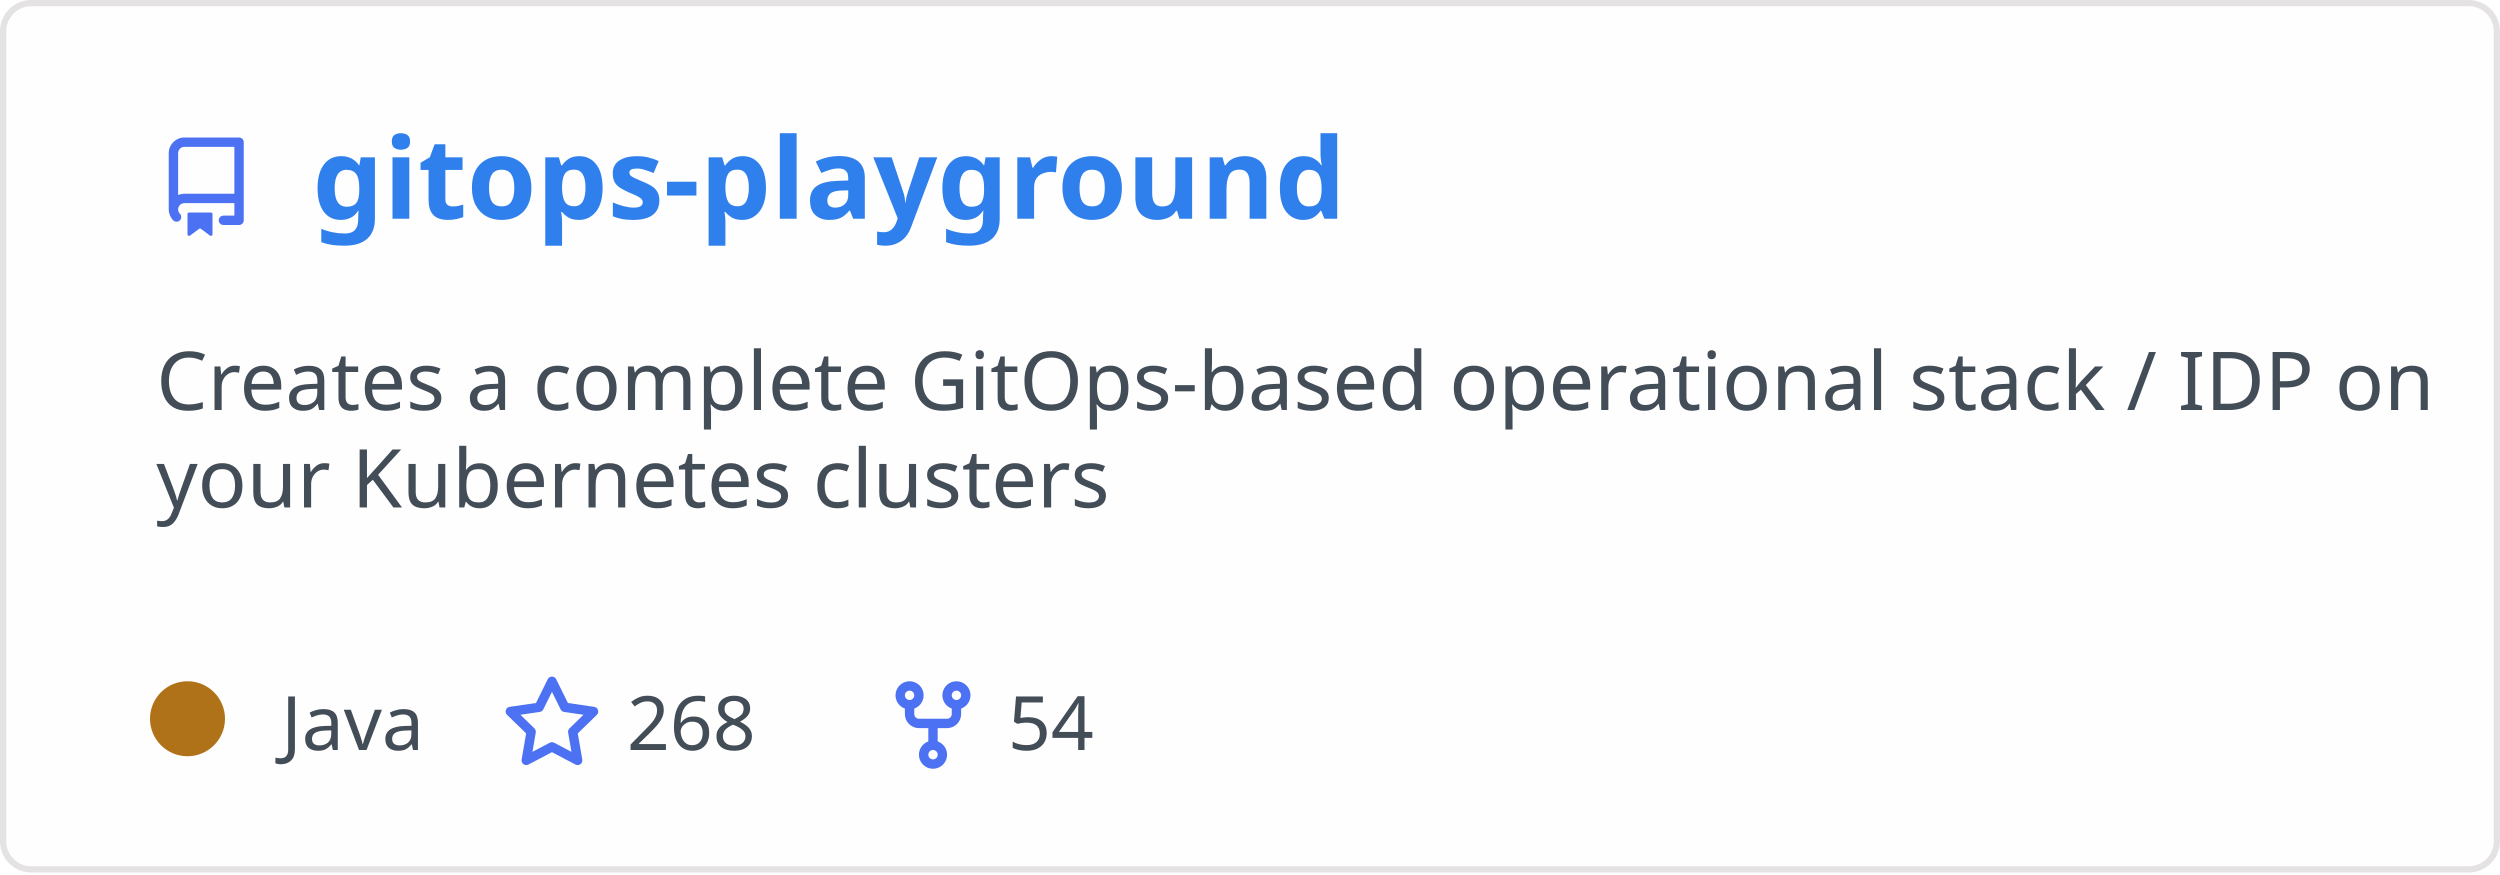
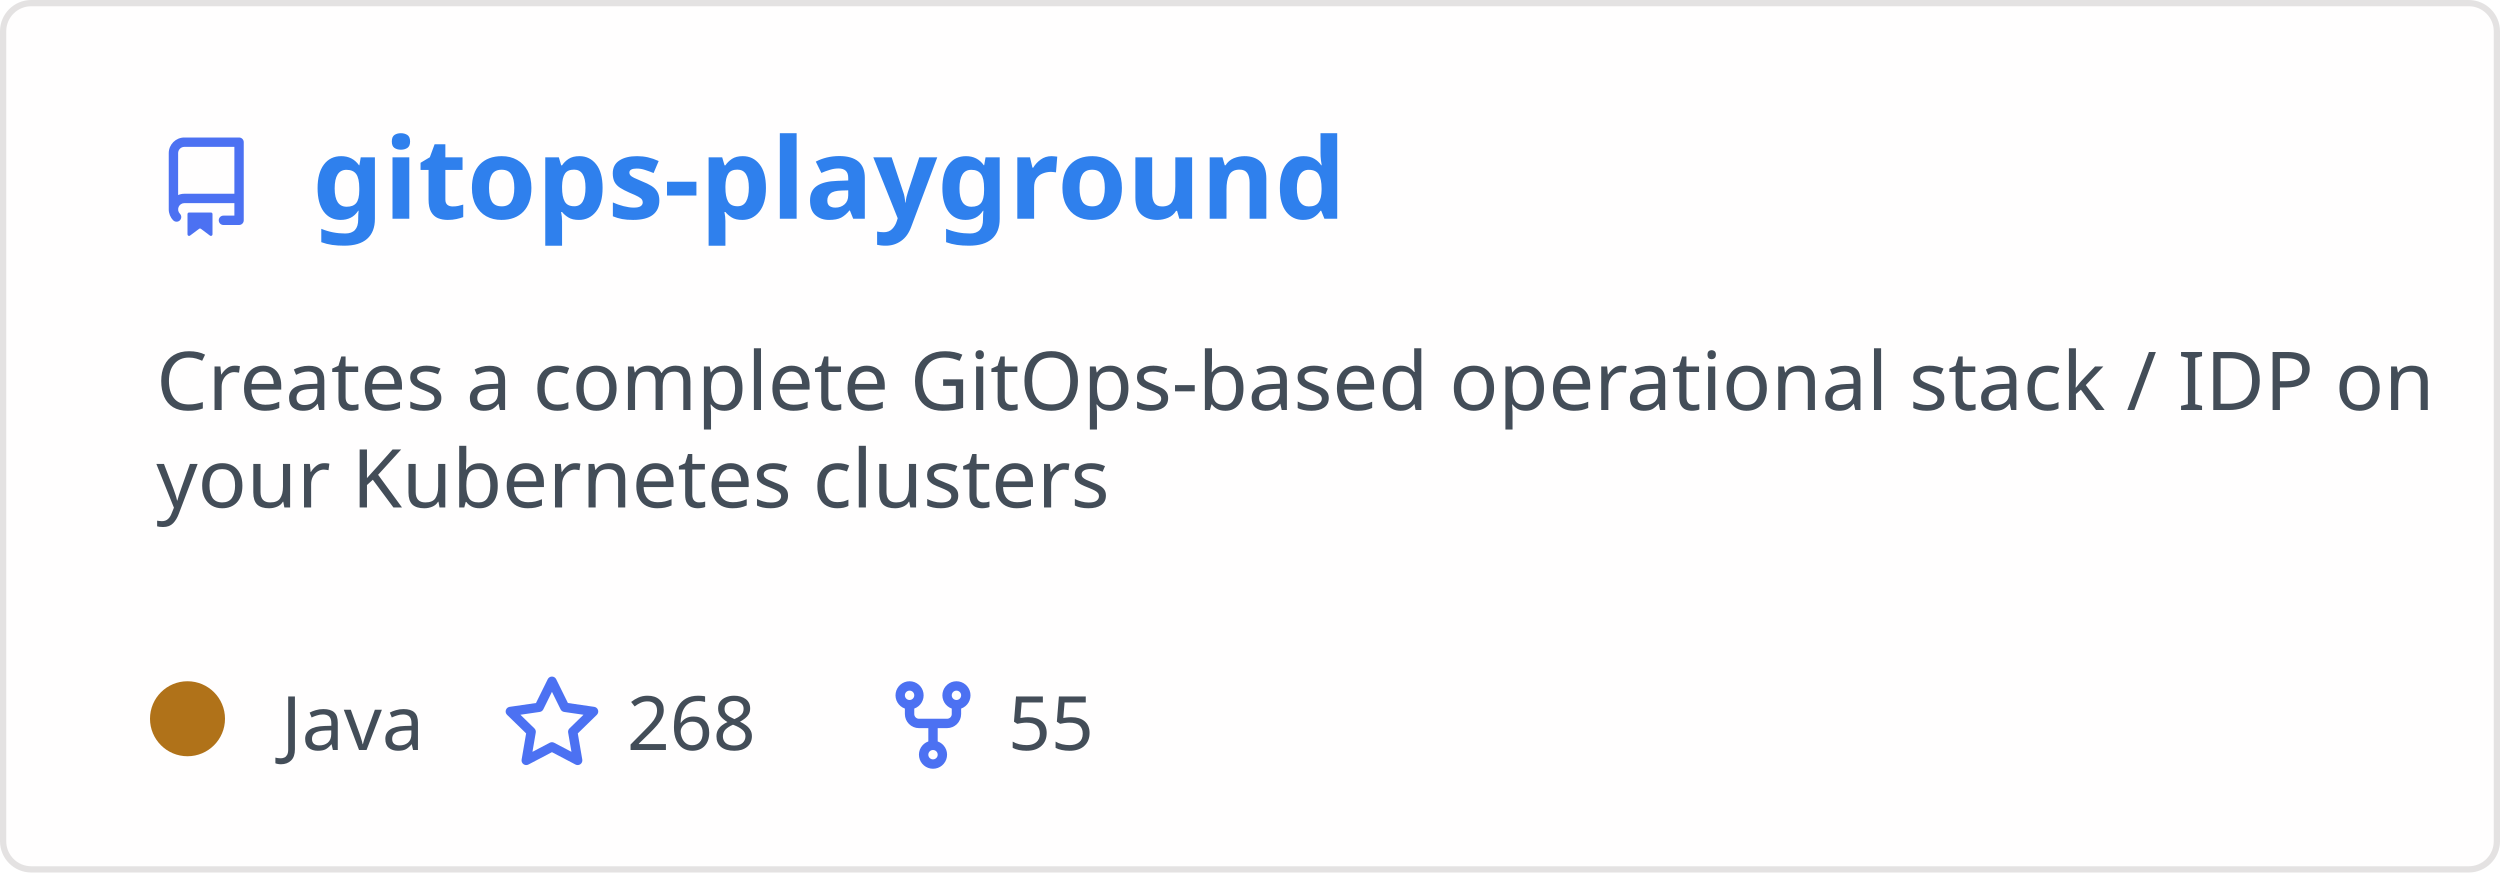
<svg xmlns="http://www.w3.org/2000/svg" width="400" height="140" viewBox="0 0 400 140" fill="none" role="img" aria-labelledby="descId">
  <style>
          .header {
            font: 600 18px 'Segoe UI', Ubuntu, Sans-Serif;
            fill: #2f80ed;
            animation: fadeInAnimation 0.8s ease-in-out forwards;
          }
          @supports(-moz-appearance: auto) {
            /* Selector detects Firefox */
            .header { font-size: 15.5px; }
          }
          
    .description { font: 400 13px 'Segoe UI', Ubuntu, Sans-Serif; fill: #434d58 }
    .gray { font: 400 12px 'Segoe UI', Ubuntu, Sans-Serif; fill: #434d58 }
    .icon { fill: #4c71f2 }
    .badge { font: 600 11px 'Segoe UI', Ubuntu, Sans-Serif; }
    .badge rect { opacity: 0.2 }
  

          
      /* Animations */
      @keyframes scaleInAnimation {
        from {
          transform: translate(-5px, 5px) scale(0);
        }
        to {
          transform: translate(-5px, 5px) scale(1);
        }
      }
      @keyframes fadeInAnimation {
        from {
          opacity: 0;
        }
        to {
          opacity: 1;
        }
      }
    
          * { animation-duration: 0s !important; animation-delay: 0s !important; }
        </style>
  <rect data-testid="card-bg" x="0.5" y="0.5" rx="4.5" height="99%" stroke="#e4e2e2" width="399" fill="#fffefe" stroke-opacity="1" />
  <g data-testid="card-title" transform="translate(25, 35)">
    <g transform="translate(0, 0)">
      <svg class="icon" x="0" y="-13" viewBox="0 0 16 16" version="1.1" width="16" height="16">
        <path fill-rule="evenodd" d="M2 2.5A2.5 2.5 0 014.5 0h8.75a.75.75 0 01.75.75v12.5a.75.75 0 01-.75.75h-2.5a.75.75 0 110-1.5h1.75v-2h-8a1 1 0 00-.714 1.7.75.75 0 01-1.072 1.05A2.495 2.495 0 012 11.5v-9zm10.5-1V9h-8c-.356 0-.694.074-1 .208V2.5a1 1 0 011-1h8zM5 12.25v3.25a.25.25 0 00.4.2l1.45-1.087a.25.25 0 01.3 0L8.6 15.7a.25.25 0 00.4-.2v-3.25a.25.25 0 00-.25-.25h-3.5a.25.25 0 00-.25.25z" />
      </svg>
    </g>
    <g transform="translate(25, 0)">
      <text x="0" y="0" class="header" data-testid="header">gitops-playground</text>
    </g>
  </g>
  <g data-testid="main-card-body" transform="translate(0, 55)">
    <text class="description" x="25" y="-5">
      <tspan dy="1.2em" x="25">Creates a complete GitOps-based operational stack / IDP on</tspan>
      <tspan dy="1.2em" x="25">your Kubernetes clusters</tspan>
    </text>
    <g transform="translate(30, 65)">
      <g transform="translate(0, 0)">
        <g data-testid="primary-lang">
          <circle data-testid="lang-color" cx="0" cy="-5" r="6" fill="#b07219" />
          <text data-testid="lang-name" class="gray" x="15">Java</text>
        </g>
      </g>
      <g transform="translate(50.3125, 0)">
        <g transform="translate(0, 0)">
          <svg class="icon" y="-12" viewBox="0 0 16 16" version="1.1" width="16" height="16">
            <path fill-rule="evenodd" d="M8 .25a.75.75 0 01.673.418l1.882 3.815 4.21.612a.75.75 0 01.416 1.279l-3.046 2.97.719 4.192a.75.75 0 01-1.088.791L8 12.347l-3.766 1.98a.75.75 0 01-1.088-.79l.72-4.194L.818 6.374a.75.75 0 01.416-1.28l4.21-.611L7.327.668A.75.75 0 018 .25zm0 2.445L6.615 5.5a.75.75 0 01-.564.41l-3.097.45 2.24 2.184a.75.75 0 01.216.664l-.528 3.084 2.769-1.456a.75.75 0 01.698 0l2.77 1.456-.53-3.084a.75.75 0 01.216-.664l2.24-2.183-3.096-.45a.75.75 0 01-.564-.41L8 2.694v.001z" />
          </svg>
        </g>
        <g transform="translate(20, 0)">
          <text data-testid="stargazers" class="gray">268</text>
        </g>
      </g>
      <g transform="translate(111.2812, 0)">
        <g transform="translate(0, 0)">
          <svg class="icon" y="-12" viewBox="0 0 16 16" version="1.1" width="16" height="16">
            <path fill-rule="evenodd" d="M5 3.25a.75.75 0 11-1.5 0 .75.75 0 011.5 0zm0 2.122a2.25 2.25 0 10-1.5 0v.878A2.25 2.25 0 005.75 8.5h1.5v2.128a2.251 2.251 0 101.5 0V8.5h1.5a2.25 2.25 0 002.25-2.25v-.878a2.25 2.25 0 10-1.5 0v.878a.75.75 0 01-.75.75h-4.5A.75.75 0 015 6.25v-.878zm3.75 7.378a.75.75 0 11-1.5 0 .75.75 0 011.5 0zm3-8.75a.75.75 0 100-1.5.75.75 0 000 1.5z" />
          </svg>
        </g>
        <g transform="translate(20, 0)">
-           <text data-testid="forkcount" class="gray">54</text>
+           <text data-testid="forkcount" class="gray">55</text>
        </g>
      </g>
    </g>
  </g>
</svg>
